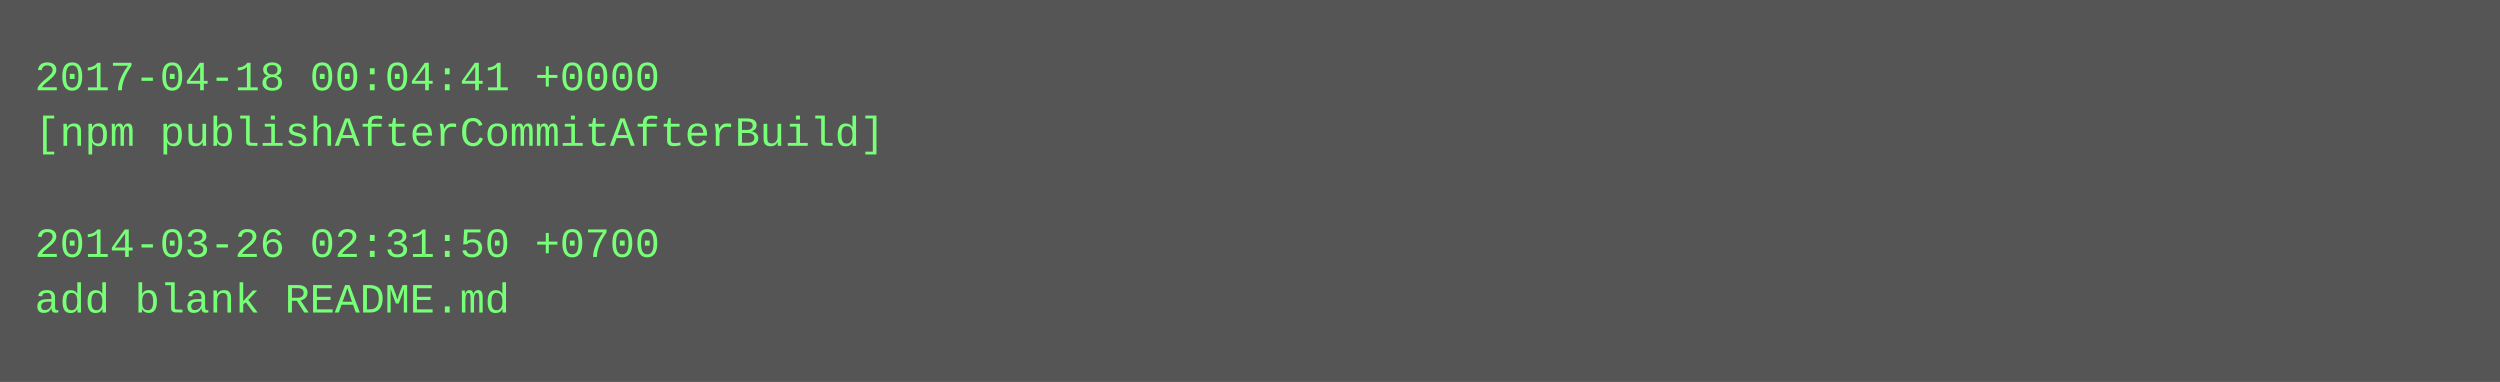
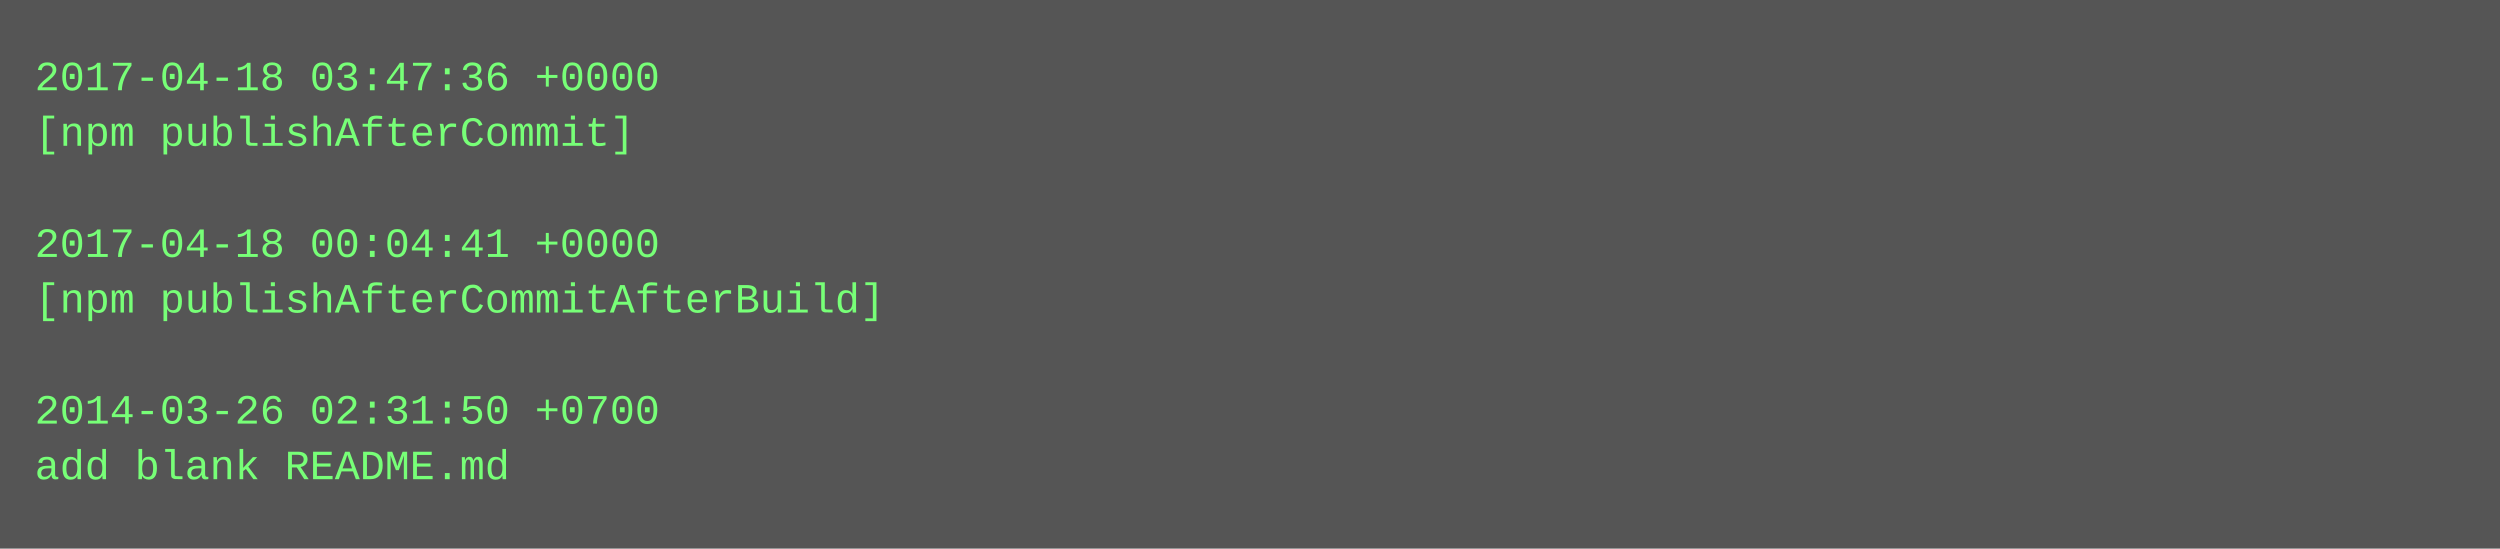
- <svg xmlns="http://www.w3.org/2000/svg" height="110" width="720">
-   <rect height="110" fill="#555" width="720" />
+ <svg xmlns="http://www.w3.org/2000/svg" height="158" width="720">
+   <rect height="158" fill="#555" width="720" />
  <text fill="#7f7" font-family="Courier New" font-size="12" xml:space="preserve">
-     <tspan x="10" y="26">2017-04-18 00:04:41 +0000</tspan>
-     <tspan x="10" y="42">[npm publishAfterCommitAfterBuild]</tspan>
+     <tspan x="10" y="26">2017-04-18 03:47:36 +0000</tspan>
+     <tspan x="10" y="42">[npm publishAfterCommit]</tspan>
    <tspan x="10" y="58" />
-     <tspan x="10" y="74">2014-03-26 02:31:50 +0700</tspan>
-     <tspan x="10" y="90">add blank README.md</tspan>
+     <tspan x="10" y="74">2017-04-18 00:04:41 +0000</tspan>
+     <tspan x="10" y="90">[npm publishAfterCommitAfterBuild]</tspan>
+     <tspan x="10" y="106" />
+     <tspan x="10" y="122">2014-03-26 02:31:50 +0700</tspan>
+     <tspan x="10" y="138">add blank README.md</tspan>
  </text>
</svg>
